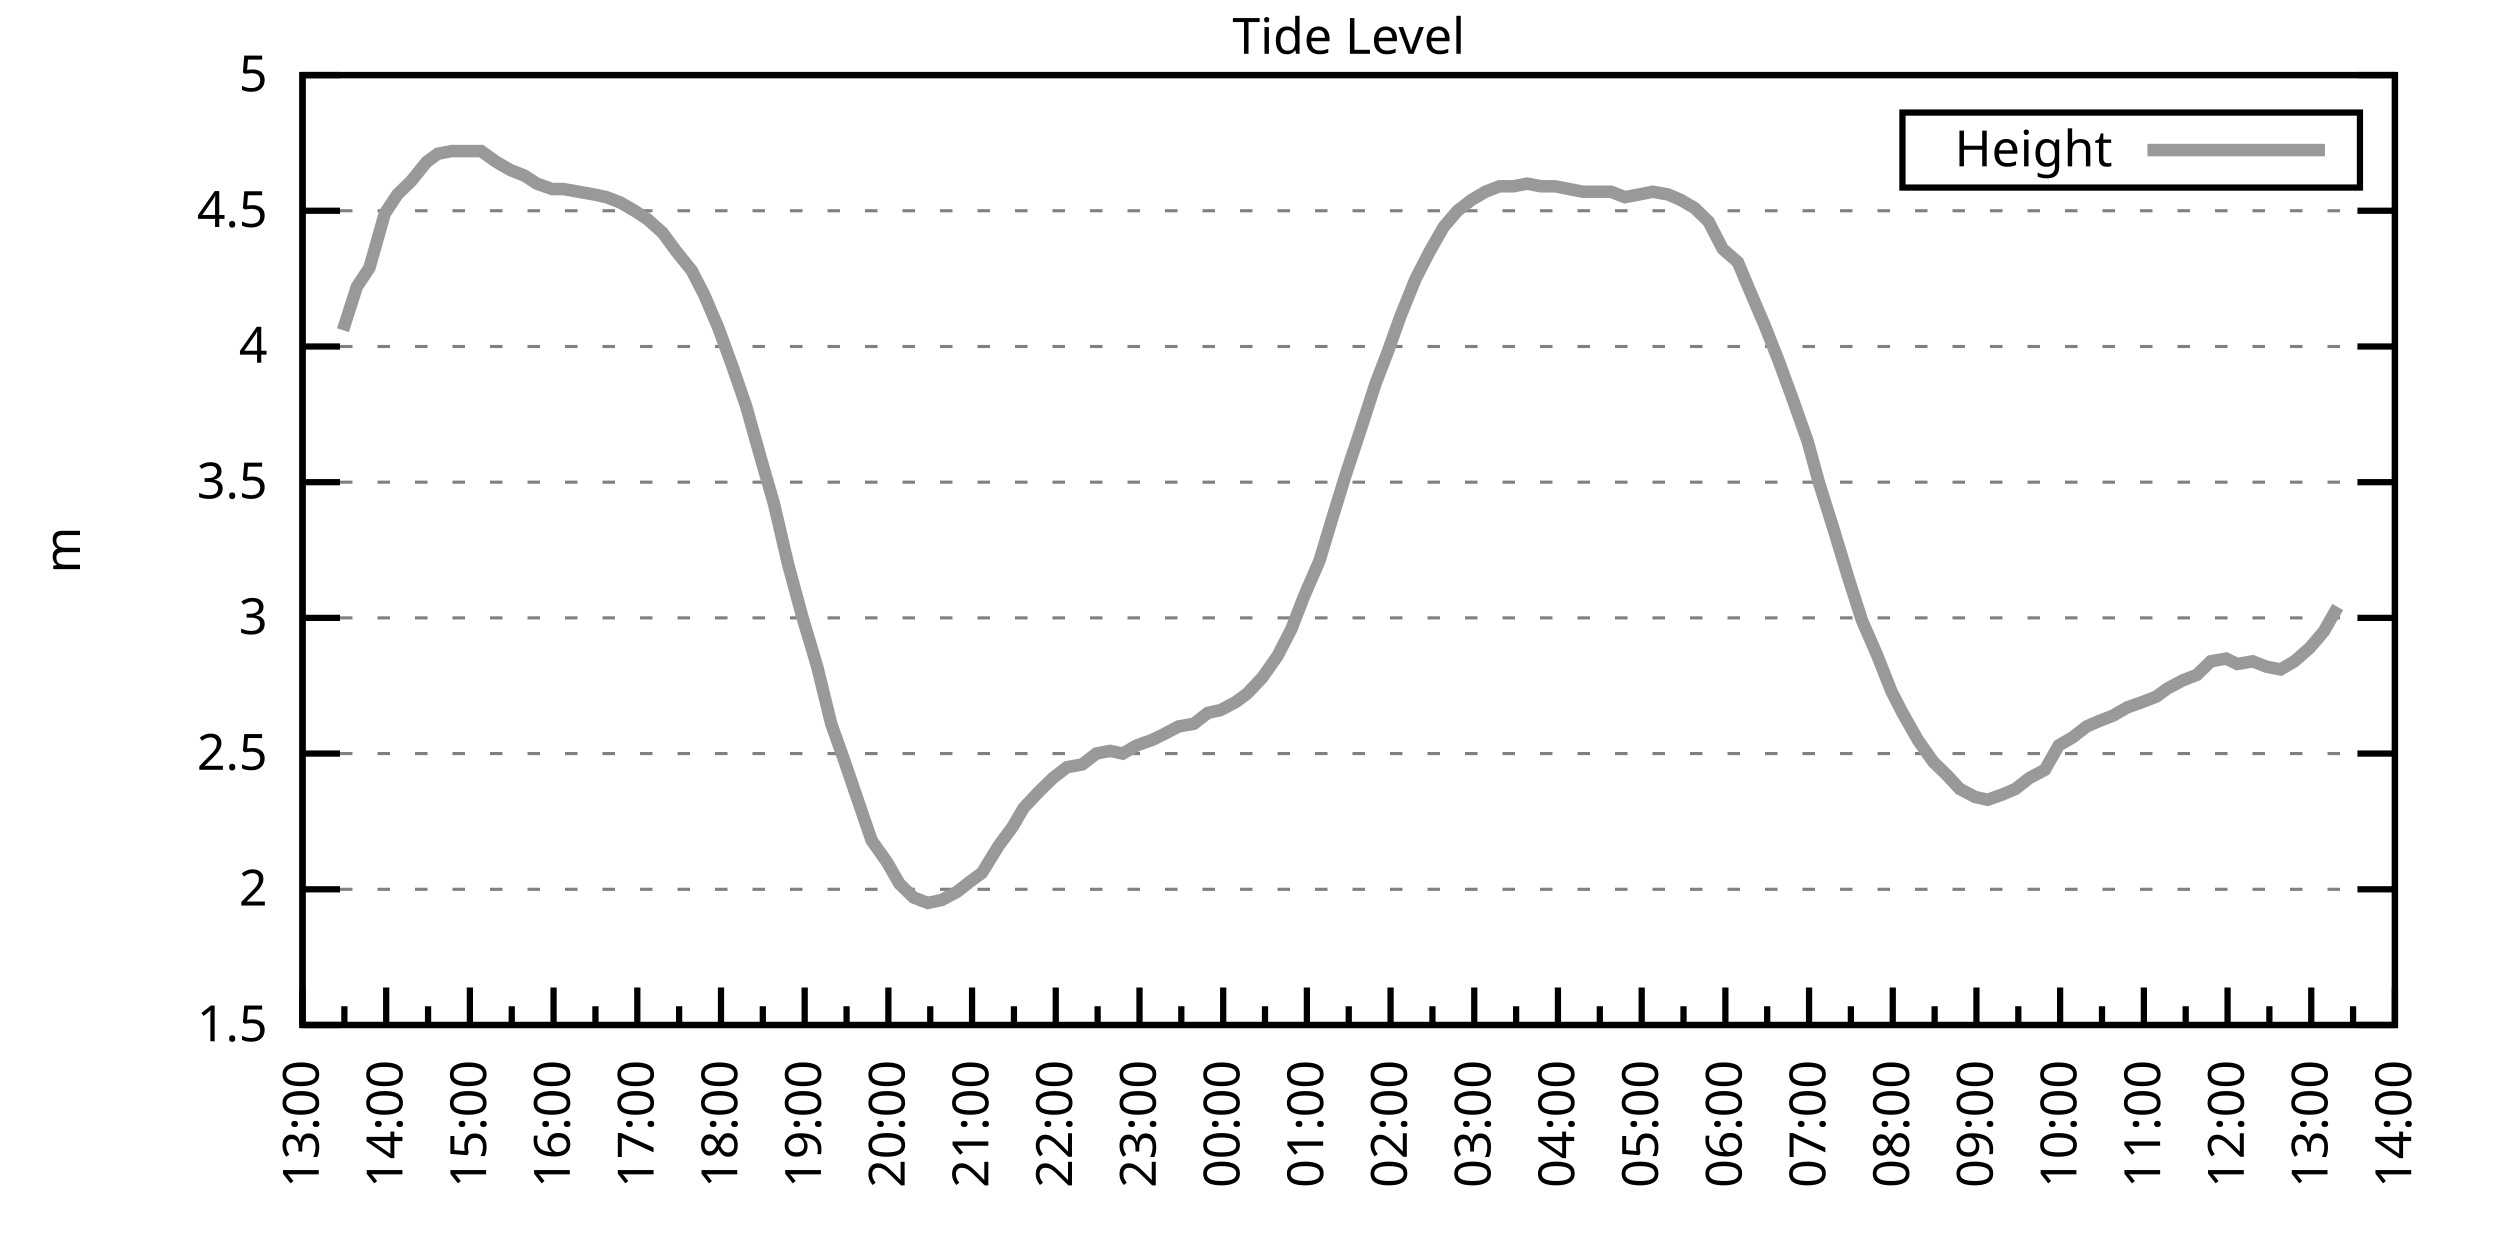
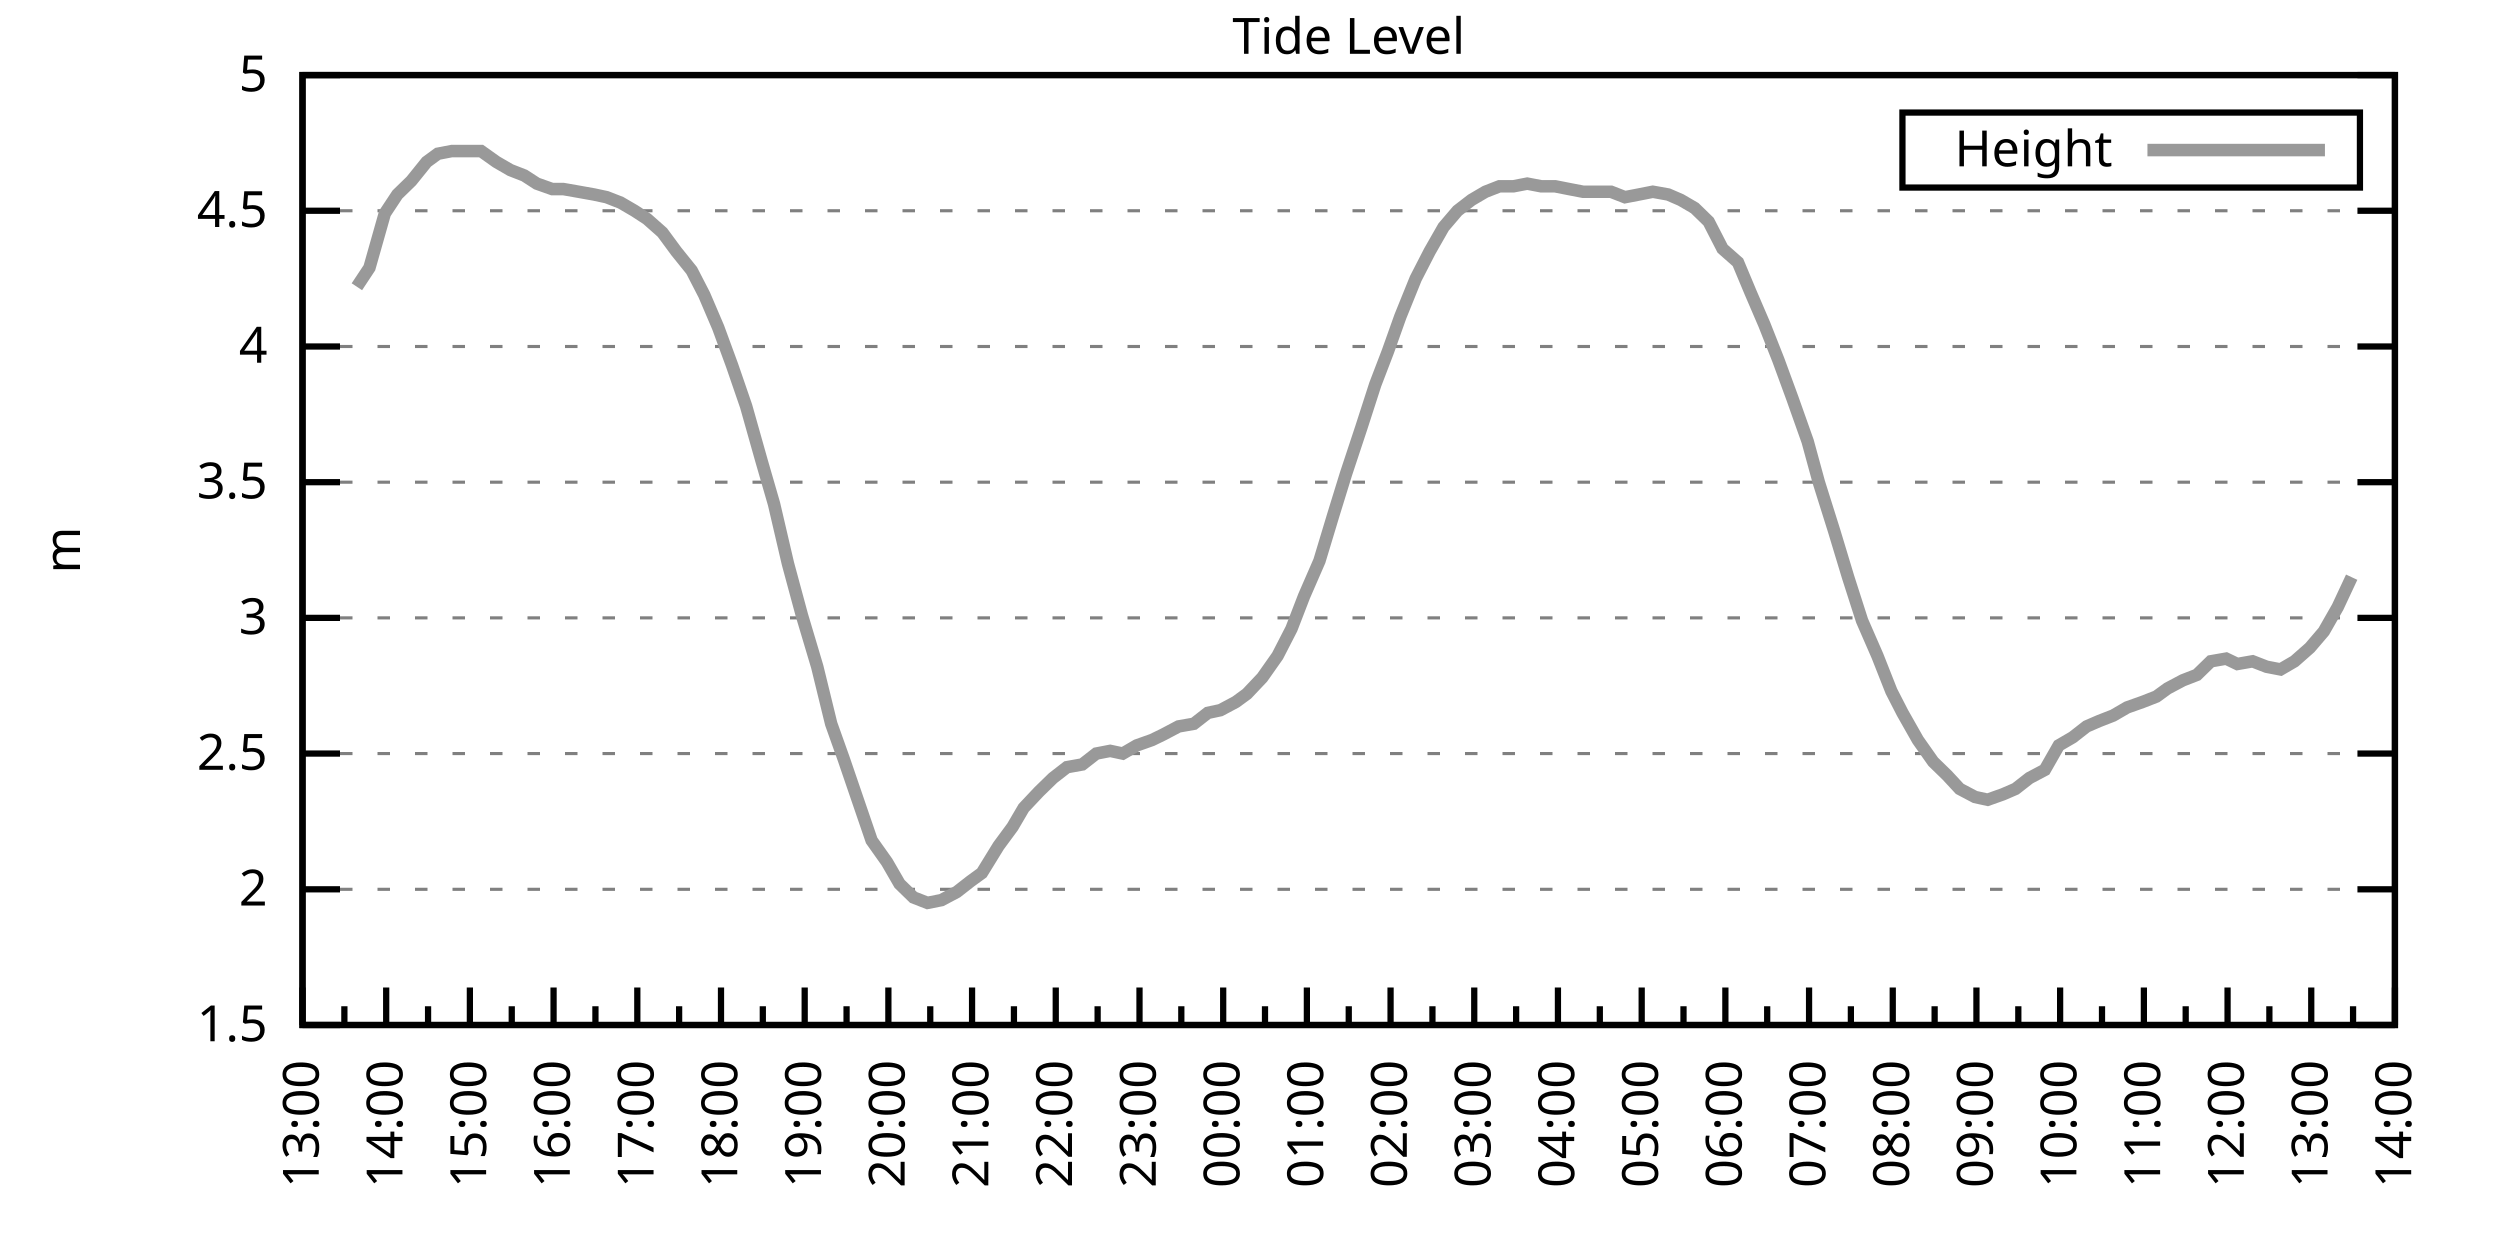
<svg xmlns="http://www.w3.org/2000/svg" xmlns:xlink="http://www.w3.org/1999/xlink" width="400" height="200" viewBox="0 0 400 200">
  <g id="gnuplot_canvas">
    <rect x="0" y="0" width="400" height="200" fill="none" />
    <defs>
      <circle id="gpDot" r="0.5" stroke-width="0.5" stroke="currentColor" />
      <path id="gpPt0" stroke-width="0.333" stroke="currentColor" d="M-1,0 h2 M0,-1 v2" />
      <path id="gpPt1" stroke-width="0.333" stroke="currentColor" d="M-1,-1 L1,1 M1,-1 L-1,1" />
      <path id="gpPt2" stroke-width="0.333" stroke="currentColor" d="M-1,0 L1,0 M0,-1 L0,1 M-1,-1 L1,1 M-1,1 L1,-1" />
      <rect id="gpPt3" stroke-width="0.333" stroke="currentColor" x="-1" y="-1" width="2" height="2" />
      <rect id="gpPt4" stroke-width="0.333" stroke="currentColor" fill="currentColor" x="-1" y="-1" width="2" height="2" />
      <circle id="gpPt5" stroke-width="0.333" stroke="currentColor" cx="0" cy="0" r="1" />
      <use xlink:href="#gpPt5" id="gpPt6" fill="currentColor" stroke="none" />
      <path id="gpPt7" stroke-width="0.333" stroke="currentColor" d="M0,-1.33 L-1.33,0.67 L1.33,0.67 z" />
      <use xlink:href="#gpPt7" id="gpPt8" fill="currentColor" stroke="none" />
      <use xlink:href="#gpPt7" id="gpPt9" stroke="currentColor" transform="rotate(180)" />
      <use xlink:href="#gpPt9" id="gpPt10" fill="currentColor" stroke="none" />
      <use xlink:href="#gpPt3" id="gpPt11" stroke="currentColor" transform="rotate(45)" />
      <use xlink:href="#gpPt11" id="gpPt12" fill="currentColor" stroke="none" />
      <path id="gpPt13" stroke-width="0.333" stroke="currentColor" d="M0,1.330 L1.265,0.411 L0.782,-1.067 L-0.782,-1.076 L-1.265,0.411 z" />
      <use xlink:href="#gpPt13" id="gpPt14" fill="currentColor" stroke="none" />
      <filter id="textbox" filterUnits="objectBoundingBox" x="0" y="0" height="1" width="1">
        <feFlood flood-color="white" flood-opacity="1" result="bgnd" />
        <feComposite in="SourceGraphic" in2="bgnd" operator="atop" />
      </filter>
      <filter id="greybox" filterUnits="objectBoundingBox" x="0" y="0" height="1" width="1">
        <feFlood flood-color="lightgrey" flood-opacity="1" result="grey" />
        <feComposite in="SourceGraphic" in2="grey" operator="atop" />
      </filter>
    </defs>
    <g fill="none" color="white" stroke="currentColor" stroke-width="1.00" stroke-linecap="butt" stroke-linejoin="miter">
</g>
    <g fill="none" color="black" stroke="currentColor" stroke-width="1.00" stroke-linecap="butt" stroke-linejoin="miter">
      <g stroke="none" shape-rendering="crispEdges">
        <polygon fill="rgb(255, 255, 255)" points="48.40,164.00 383.18,164.00 383.18,12.02 48.40,12.02 " />
      </g>
    </g>
    <g fill="none" color="black" stroke="currentColor" stroke-width="1.00" stroke-linecap="butt" stroke-linejoin="miter">
</g>
    <g fill="none" color="black" stroke="black" stroke-width="0.50" stroke-linecap="butt" stroke-linejoin="miter">
</g>
    <g fill="none" color="gray" stroke="currentColor" stroke-width="0.50" stroke-linecap="butt" stroke-linejoin="miter">
      <path stroke="gray" stroke-dasharray="2,4" class="gridline" d="M48.40,164.00 L383.19,164.00  " />
    </g>
    <g fill="none" color="gray" stroke="gray" stroke-width="1.00" stroke-linecap="butt" stroke-linejoin="miter">
</g>
    <g fill="none" color="black" stroke="currentColor" stroke-width="1.00" stroke-linecap="butt" stroke-linejoin="miter">
      <path stroke="black" d="M48.40,164.00 L54.40,164.00 M383.19,164.00 L377.19,164.00  " />
      <g transform="translate(42.80,166.60)" stroke="none" fill="black" font-family="Sans" font-size="8.00" text-anchor="end">
        <text>
          <tspan font-family="Sans"> 1.5</tspan>
        </text>
      </g>
    </g>
    <g fill="none" color="black" stroke="currentColor" stroke-width="1.00" stroke-linecap="butt" stroke-linejoin="miter">
</g>
    <g fill="none" color="black" stroke="black" stroke-width="0.50" stroke-linecap="butt" stroke-linejoin="miter">
</g>
    <g fill="none" color="gray" stroke="currentColor" stroke-width="0.50" stroke-linecap="butt" stroke-linejoin="miter">
      <path stroke="gray" stroke-dasharray="2,4" class="gridline" d="M48.40,142.29 L383.19,142.29  " />
    </g>
    <g fill="none" color="gray" stroke="gray" stroke-width="1.00" stroke-linecap="butt" stroke-linejoin="miter">
</g>
    <g fill="none" color="black" stroke="currentColor" stroke-width="1.00" stroke-linecap="butt" stroke-linejoin="miter">
      <path stroke="black" d="M48.40,142.29 L54.40,142.29 M383.19,142.29 L377.19,142.29  " />
      <g transform="translate(42.80,144.89)" stroke="none" fill="black" font-family="Sans" font-size="8.00" text-anchor="end">
        <text>
          <tspan font-family="Sans"> 2</tspan>
        </text>
      </g>
    </g>
    <g fill="none" color="black" stroke="currentColor" stroke-width="1.00" stroke-linecap="butt" stroke-linejoin="miter">
</g>
    <g fill="none" color="black" stroke="black" stroke-width="0.50" stroke-linecap="butt" stroke-linejoin="miter">
</g>
    <g fill="none" color="gray" stroke="currentColor" stroke-width="0.50" stroke-linecap="butt" stroke-linejoin="miter">
      <path stroke="gray" stroke-dasharray="2,4" class="gridline" d="M48.40,120.57 L383.19,120.57  " />
    </g>
    <g fill="none" color="gray" stroke="gray" stroke-width="1.00" stroke-linecap="butt" stroke-linejoin="miter">
</g>
    <g fill="none" color="black" stroke="currentColor" stroke-width="1.00" stroke-linecap="butt" stroke-linejoin="miter">
      <path stroke="black" d="M48.40,120.57 L54.40,120.57 M383.19,120.57 L377.19,120.57  " />
      <g transform="translate(42.80,123.17)" stroke="none" fill="black" font-family="Sans" font-size="8.00" text-anchor="end">
        <text>
          <tspan font-family="Sans"> 2.5</tspan>
        </text>
      </g>
    </g>
    <g fill="none" color="black" stroke="currentColor" stroke-width="1.00" stroke-linecap="butt" stroke-linejoin="miter">
</g>
    <g fill="none" color="black" stroke="black" stroke-width="0.50" stroke-linecap="butt" stroke-linejoin="miter">
</g>
    <g fill="none" color="gray" stroke="currentColor" stroke-width="0.50" stroke-linecap="butt" stroke-linejoin="miter">
      <path stroke="gray" stroke-dasharray="2,4" class="gridline" d="M48.40,98.86 L383.19,98.86  " />
    </g>
    <g fill="none" color="gray" stroke="gray" stroke-width="1.00" stroke-linecap="butt" stroke-linejoin="miter">
</g>
    <g fill="none" color="black" stroke="currentColor" stroke-width="1.00" stroke-linecap="butt" stroke-linejoin="miter">
      <path stroke="black" d="M48.40,98.86 L54.40,98.86 M383.19,98.86 L377.19,98.86  " />
      <g transform="translate(42.80,101.46)" stroke="none" fill="black" font-family="Sans" font-size="8.00" text-anchor="end">
        <text>
          <tspan font-family="Sans"> 3</tspan>
        </text>
      </g>
    </g>
    <g fill="none" color="black" stroke="currentColor" stroke-width="1.00" stroke-linecap="butt" stroke-linejoin="miter">
</g>
    <g fill="none" color="black" stroke="black" stroke-width="0.50" stroke-linecap="butt" stroke-linejoin="miter">
</g>
    <g fill="none" color="gray" stroke="currentColor" stroke-width="0.50" stroke-linecap="butt" stroke-linejoin="miter">
      <path stroke="gray" stroke-dasharray="2,4" class="gridline" d="M48.40,77.15 L383.19,77.15  " />
    </g>
    <g fill="none" color="gray" stroke="gray" stroke-width="1.00" stroke-linecap="butt" stroke-linejoin="miter">
</g>
    <g fill="none" color="black" stroke="currentColor" stroke-width="1.00" stroke-linecap="butt" stroke-linejoin="miter">
      <path stroke="black" d="M48.40,77.15 L54.40,77.15 M383.19,77.15 L377.19,77.15  " />
      <g transform="translate(42.80,79.75)" stroke="none" fill="black" font-family="Sans" font-size="8.00" text-anchor="end">
        <text>
          <tspan font-family="Sans"> 3.5</tspan>
        </text>
      </g>
    </g>
    <g fill="none" color="black" stroke="currentColor" stroke-width="1.00" stroke-linecap="butt" stroke-linejoin="miter">
</g>
    <g fill="none" color="black" stroke="black" stroke-width="0.50" stroke-linecap="butt" stroke-linejoin="miter">
</g>
    <g fill="none" color="gray" stroke="currentColor" stroke-width="0.50" stroke-linecap="butt" stroke-linejoin="miter">
      <path stroke="gray" stroke-dasharray="2,4" class="gridline" d="M48.40,55.44 L383.19,55.44  " />
    </g>
    <g fill="none" color="gray" stroke="gray" stroke-width="1.00" stroke-linecap="butt" stroke-linejoin="miter">
</g>
    <g fill="none" color="black" stroke="currentColor" stroke-width="1.00" stroke-linecap="butt" stroke-linejoin="miter">
      <path stroke="black" d="M48.40,55.44 L54.40,55.44 M383.19,55.44 L377.19,55.44  " />
      <g transform="translate(42.80,58.04)" stroke="none" fill="black" font-family="Sans" font-size="8.00" text-anchor="end">
        <text>
          <tspan font-family="Sans"> 4</tspan>
        </text>
      </g>
    </g>
    <g fill="none" color="black" stroke="currentColor" stroke-width="1.00" stroke-linecap="butt" stroke-linejoin="miter">
</g>
    <g fill="none" color="black" stroke="black" stroke-width="0.50" stroke-linecap="butt" stroke-linejoin="miter">
</g>
    <g fill="none" color="gray" stroke="currentColor" stroke-width="0.50" stroke-linecap="butt" stroke-linejoin="miter">
      <path stroke="gray" stroke-dasharray="2,4" class="gridline" d="M48.40,33.72 L383.19,33.72  " />
    </g>
    <g fill="none" color="gray" stroke="gray" stroke-width="1.00" stroke-linecap="butt" stroke-linejoin="miter">
</g>
    <g fill="none" color="black" stroke="currentColor" stroke-width="1.00" stroke-linecap="butt" stroke-linejoin="miter">
      <path stroke="black" d="M48.40,33.72 L54.40,33.72 M383.19,33.72 L377.19,33.72  " />
      <g transform="translate(42.80,36.32)" stroke="none" fill="black" font-family="Sans" font-size="8.00" text-anchor="end">
        <text>
          <tspan font-family="Sans"> 4.5</tspan>
        </text>
      </g>
    </g>
    <g fill="none" color="black" stroke="currentColor" stroke-width="1.00" stroke-linecap="butt" stroke-linejoin="miter">
</g>
    <g fill="none" color="black" stroke="black" stroke-width="0.50" stroke-linecap="butt" stroke-linejoin="miter">
</g>
    <g fill="none" color="gray" stroke="currentColor" stroke-width="0.50" stroke-linecap="butt" stroke-linejoin="miter">
      <path stroke="gray" stroke-dasharray="2,4" class="gridline" d="M48.40,12.01 L383.19,12.01  " />
    </g>
    <g fill="none" color="gray" stroke="gray" stroke-width="1.00" stroke-linecap="butt" stroke-linejoin="miter">
</g>
    <g fill="none" color="black" stroke="currentColor" stroke-width="1.00" stroke-linecap="butt" stroke-linejoin="miter">
      <path stroke="black" d="M48.40,12.01 L54.40,12.01 M383.19,12.01 L377.19,12.01  " />
      <g transform="translate(42.80,14.61)" stroke="none" fill="black" font-family="Sans" font-size="8.00" text-anchor="end">
        <text>
          <tspan font-family="Sans"> 5</tspan>
        </text>
      </g>
    </g>
    <g fill="none" color="black" stroke="currentColor" stroke-width="1.00" stroke-linecap="butt" stroke-linejoin="miter">
      <path stroke="black" d="M48.40,164.00 L48.40,158.00  " />
      <g transform="translate(51.00,169.60) rotate(270)" stroke="none" fill="black" font-family="Sans" font-size="8.00" text-anchor="end">
        <text>
          <tspan font-family="Sans">13:00</tspan>
        </text>
      </g>
    </g>
    <g fill="none" color="black" stroke="currentColor" stroke-width="1.00" stroke-linecap="butt" stroke-linejoin="miter">
      <path stroke="black" d="M55.10,164.00 L55.10,161.00 M61.79,164.00 L61.79,158.00  " />
      <g transform="translate(64.39,169.60) rotate(270)" stroke="none" fill="black" font-family="Sans" font-size="8.00" text-anchor="end">
        <text>
          <tspan font-family="Sans">14:00</tspan>
        </text>
      </g>
    </g>
    <g fill="none" color="black" stroke="currentColor" stroke-width="1.00" stroke-linecap="butt" stroke-linejoin="miter">
      <path stroke="black" d="M68.49,164.00 L68.49,161.00 M75.18,164.00 L75.18,158.00  " />
      <g transform="translate(77.78,169.60) rotate(270)" stroke="none" fill="black" font-family="Sans" font-size="8.00" text-anchor="end">
        <text>
          <tspan font-family="Sans">15:00</tspan>
        </text>
      </g>
    </g>
    <g fill="none" color="black" stroke="currentColor" stroke-width="1.00" stroke-linecap="butt" stroke-linejoin="miter">
      <path stroke="black" d="M81.88,164.00 L81.88,161.00 M88.57,164.00 L88.57,158.00  " />
      <g transform="translate(91.17,169.60) rotate(270)" stroke="none" fill="black" font-family="Sans" font-size="8.00" text-anchor="end">
        <text>
          <tspan font-family="Sans">16:00</tspan>
        </text>
      </g>
    </g>
    <g fill="none" color="black" stroke="currentColor" stroke-width="1.00" stroke-linecap="butt" stroke-linejoin="miter">
      <path stroke="black" d="M95.27,164.00 L95.27,161.00 M101.97,164.00 L101.97,158.00  " />
      <g transform="translate(104.57,169.60) rotate(270)" stroke="none" fill="black" font-family="Sans" font-size="8.00" text-anchor="end">
        <text>
          <tspan font-family="Sans">17:00</tspan>
        </text>
      </g>
    </g>
    <g fill="none" color="black" stroke="currentColor" stroke-width="1.00" stroke-linecap="butt" stroke-linejoin="miter">
      <path stroke="black" d="M108.66,164.00 L108.66,161.00 M115.36,164.00 L115.36,158.00  " />
      <g transform="translate(117.96,169.60) rotate(270)" stroke="none" fill="black" font-family="Sans" font-size="8.00" text-anchor="end">
        <text>
          <tspan font-family="Sans">18:00</tspan>
        </text>
      </g>
    </g>
    <g fill="none" color="black" stroke="currentColor" stroke-width="1.00" stroke-linecap="butt" stroke-linejoin="miter">
      <path stroke="black" d="M122.05,164.00 L122.05,161.00 M128.75,164.00 L128.75,158.00  " />
      <g transform="translate(131.35,169.60) rotate(270)" stroke="none" fill="black" font-family="Sans" font-size="8.00" text-anchor="end">
        <text>
          <tspan font-family="Sans">19:00</tspan>
        </text>
      </g>
    </g>
    <g fill="none" color="black" stroke="currentColor" stroke-width="1.00" stroke-linecap="butt" stroke-linejoin="miter">
      <path stroke="black" d="M135.45,164.00 L135.45,161.00 M142.14,164.00 L142.14,158.00  " />
      <g transform="translate(144.74,169.60) rotate(270)" stroke="none" fill="black" font-family="Sans" font-size="8.00" text-anchor="end">
        <text>
          <tspan font-family="Sans">20:00</tspan>
        </text>
      </g>
    </g>
    <g fill="none" color="black" stroke="currentColor" stroke-width="1.00" stroke-linecap="butt" stroke-linejoin="miter">
      <path stroke="black" d="M148.84,164.00 L148.84,161.00 M155.53,164.00 L155.53,158.00  " />
      <g transform="translate(158.13,169.60) rotate(270)" stroke="none" fill="black" font-family="Sans" font-size="8.00" text-anchor="end">
        <text>
          <tspan font-family="Sans">21:00</tspan>
        </text>
      </g>
    </g>
    <g fill="none" color="black" stroke="currentColor" stroke-width="1.00" stroke-linecap="butt" stroke-linejoin="miter">
      <path stroke="black" d="M162.23,164.00 L162.23,161.00 M168.92,164.00 L168.92,158.00  " />
      <g transform="translate(171.52,169.60) rotate(270)" stroke="none" fill="black" font-family="Sans" font-size="8.00" text-anchor="end">
        <text>
          <tspan font-family="Sans">22:00</tspan>
        </text>
      </g>
    </g>
    <g fill="none" color="black" stroke="currentColor" stroke-width="1.00" stroke-linecap="butt" stroke-linejoin="miter">
      <path stroke="black" d="M175.62,164.00 L175.62,161.00 M182.32,164.00 L182.32,158.00  " />
      <g transform="translate(184.92,169.60) rotate(270)" stroke="none" fill="black" font-family="Sans" font-size="8.00" text-anchor="end">
        <text>
          <tspan font-family="Sans">23:00</tspan>
        </text>
      </g>
    </g>
    <g fill="none" color="black" stroke="currentColor" stroke-width="1.00" stroke-linecap="butt" stroke-linejoin="miter">
      <path stroke="black" d="M189.01,164.00 L189.01,161.00 M195.71,164.00 L195.71,158.00  " />
      <g transform="translate(198.31,169.60) rotate(270)" stroke="none" fill="black" font-family="Sans" font-size="8.00" text-anchor="end">
        <text>
          <tspan font-family="Sans">00:00</tspan>
        </text>
      </g>
    </g>
    <g fill="none" color="black" stroke="currentColor" stroke-width="1.00" stroke-linecap="butt" stroke-linejoin="miter">
      <path stroke="black" d="M202.40,164.00 L202.40,161.00 M209.10,164.00 L209.10,158.00  " />
      <g transform="translate(211.70,169.60) rotate(270)" stroke="none" fill="black" font-family="Sans" font-size="8.00" text-anchor="end">
        <text>
          <tspan font-family="Sans">01:00</tspan>
        </text>
      </g>
    </g>
    <g fill="none" color="black" stroke="currentColor" stroke-width="1.00" stroke-linecap="butt" stroke-linejoin="miter">
      <path stroke="black" d="M215.80,164.00 L215.80,161.00 M222.49,164.00 L222.49,158.00  " />
      <g transform="translate(225.09,169.60) rotate(270)" stroke="none" fill="black" font-family="Sans" font-size="8.00" text-anchor="end">
        <text>
          <tspan font-family="Sans">02:00</tspan>
        </text>
      </g>
    </g>
    <g fill="none" color="black" stroke="currentColor" stroke-width="1.00" stroke-linecap="butt" stroke-linejoin="miter">
      <path stroke="black" d="M229.19,164.00 L229.19,161.00 M235.88,164.00 L235.88,158.00  " />
      <g transform="translate(238.48,169.60) rotate(270)" stroke="none" fill="black" font-family="Sans" font-size="8.00" text-anchor="end">
        <text>
          <tspan font-family="Sans">03:00</tspan>
        </text>
      </g>
    </g>
    <g fill="none" color="black" stroke="currentColor" stroke-width="1.00" stroke-linecap="butt" stroke-linejoin="miter">
      <path stroke="black" d="M242.58,164.00 L242.58,161.00 M249.27,164.00 L249.27,158.00  " />
      <g transform="translate(251.87,169.60) rotate(270)" stroke="none" fill="black" font-family="Sans" font-size="8.00" text-anchor="end">
        <text>
          <tspan font-family="Sans">04:00</tspan>
        </text>
      </g>
    </g>
    <g fill="none" color="black" stroke="currentColor" stroke-width="1.00" stroke-linecap="butt" stroke-linejoin="miter">
      <path stroke="black" d="M255.97,164.00 L255.97,161.00 M262.67,164.00 L262.67,158.00  " />
      <g transform="translate(265.27,169.60) rotate(270)" stroke="none" fill="black" font-family="Sans" font-size="8.00" text-anchor="end">
        <text>
          <tspan font-family="Sans">05:00</tspan>
        </text>
      </g>
    </g>
    <g fill="none" color="black" stroke="currentColor" stroke-width="1.00" stroke-linecap="butt" stroke-linejoin="miter">
      <path stroke="black" d="M269.36,164.00 L269.36,161.00 M276.06,164.00 L276.06,158.00  " />
      <g transform="translate(278.66,169.60) rotate(270)" stroke="none" fill="black" font-family="Sans" font-size="8.00" text-anchor="end">
        <text>
          <tspan font-family="Sans">06:00</tspan>
        </text>
      </g>
    </g>
    <g fill="none" color="black" stroke="currentColor" stroke-width="1.00" stroke-linecap="butt" stroke-linejoin="miter">
      <path stroke="black" d="M282.75,164.00 L282.75,161.00 M289.45,164.00 L289.45,158.00  " />
      <g transform="translate(292.05,169.60) rotate(270)" stroke="none" fill="black" font-family="Sans" font-size="8.00" text-anchor="end">
        <text>
          <tspan font-family="Sans">07:00</tspan>
        </text>
      </g>
    </g>
    <g fill="none" color="black" stroke="currentColor" stroke-width="1.00" stroke-linecap="butt" stroke-linejoin="miter">
      <path stroke="black" d="M296.14,164.00 L296.14,161.00 M302.84,164.00 L302.84,158.00  " />
      <g transform="translate(305.44,169.60) rotate(270)" stroke="none" fill="black" font-family="Sans" font-size="8.00" text-anchor="end">
        <text>
          <tspan font-family="Sans">08:00</tspan>
        </text>
      </g>
    </g>
    <g fill="none" color="black" stroke="currentColor" stroke-width="1.00" stroke-linecap="butt" stroke-linejoin="miter">
      <path stroke="black" d="M309.54,164.00 L309.54,161.00 M316.23,164.00 L316.23,158.00  " />
      <g transform="translate(318.83,169.60) rotate(270)" stroke="none" fill="black" font-family="Sans" font-size="8.00" text-anchor="end">
        <text>
          <tspan font-family="Sans">09:00</tspan>
        </text>
      </g>
    </g>
    <g fill="none" color="black" stroke="currentColor" stroke-width="1.00" stroke-linecap="butt" stroke-linejoin="miter">
      <path stroke="black" d="M322.93,164.00 L322.93,161.00 M329.62,164.00 L329.62,158.00  " />
      <g transform="translate(332.22,169.60) rotate(270)" stroke="none" fill="black" font-family="Sans" font-size="8.00" text-anchor="end">
        <text>
          <tspan font-family="Sans">10:00</tspan>
        </text>
      </g>
    </g>
    <g fill="none" color="black" stroke="currentColor" stroke-width="1.00" stroke-linecap="butt" stroke-linejoin="miter">
      <path stroke="black" d="M336.32,164.00 L336.32,161.00 M343.02,164.00 L343.02,158.00  " />
      <g transform="translate(345.62,169.60) rotate(270)" stroke="none" fill="black" font-family="Sans" font-size="8.00" text-anchor="end">
        <text>
          <tspan font-family="Sans">11:00</tspan>
        </text>
      </g>
    </g>
    <g fill="none" color="black" stroke="currentColor" stroke-width="1.00" stroke-linecap="butt" stroke-linejoin="miter">
      <path stroke="black" d="M349.71,164.00 L349.71,161.00 M356.41,164.00 L356.41,158.00  " />
      <g transform="translate(359.01,169.60) rotate(270)" stroke="none" fill="black" font-family="Sans" font-size="8.00" text-anchor="end">
        <text>
          <tspan font-family="Sans">12:00</tspan>
        </text>
      </g>
    </g>
    <g fill="none" color="black" stroke="currentColor" stroke-width="1.00" stroke-linecap="butt" stroke-linejoin="miter">
      <path stroke="black" d="M363.10,164.00 L363.10,161.00 M369.80,164.00 L369.80,158.00  " />
      <g transform="translate(372.40,169.60) rotate(270)" stroke="none" fill="black" font-family="Sans" font-size="8.00" text-anchor="end">
        <text>
          <tspan font-family="Sans">13:00</tspan>
        </text>
      </g>
    </g>
    <g fill="none" color="black" stroke="currentColor" stroke-width="1.00" stroke-linecap="butt" stroke-linejoin="miter">
      <path stroke="black" d="M376.49,164.00 L376.49,161.00 M383.19,164.00 L383.19,158.00  " />
      <g transform="translate(385.79,169.60) rotate(270)" stroke="none" fill="black" font-family="Sans" font-size="8.00" text-anchor="end">
        <text>
          <tspan font-family="Sans">14:00</tspan>
        </text>
      </g>
    </g>
    <g fill="none" color="black" stroke="currentColor" stroke-width="1.00" stroke-linecap="butt" stroke-linejoin="miter">
</g>
    <g fill="none" color="black" stroke="currentColor" stroke-width="1.00" stroke-linecap="butt" stroke-linejoin="miter">
      <path stroke="black" d="M48.40,12.01 L48.40,164.00 L383.19,164.00 L383.19,12.01 L48.40,12.01 Z  " />
    </g>
    <g fill="none" color="black" stroke="currentColor" stroke-width="1.00" stroke-linecap="butt" stroke-linejoin="miter">
      <g transform="translate(12.80,88.01) rotate(270)" stroke="none" fill="black" font-family="Sans" font-size="8.00" text-anchor="middle">
        <text>
          <tspan font-family="Sans">m</tspan>
        </text>
      </g>
    </g>
    <g fill="none" color="black" stroke="currentColor" stroke-width="1.00" stroke-linecap="butt" stroke-linejoin="miter">
</g>
    <g fill="none" color="black" stroke="currentColor" stroke-width="1.00" stroke-linecap="butt" stroke-linejoin="miter">
      <path stroke="black" d="M304.39,30.01 L304.39,18.01 L377.59,18.01 L377.59,30.01 L304.39,30.01 Z  " />
    </g>
    <g id="Tide_level_plot_1">
      <g fill="none" color="white" stroke="black" stroke-width="2.00" stroke-linecap="butt" stroke-linejoin="miter">
</g>
      <g fill="none" color="black" stroke="currentColor" stroke-width="2.00" stroke-linecap="butt" stroke-linejoin="miter">
        <g transform="translate(337.99,26.61)" stroke="none" fill="black" font-family="Sans" font-size="8.00" text-anchor="end">
          <text>
            <tspan font-family="Sans">Height</tspan>
          </text>
        </g>
      </g>
      <g fill="none" color="black" stroke="currentColor" stroke-width="2.00" stroke-linecap="butt" stroke-linejoin="miter">
-         <path stroke="rgb(153, 153, 153)" d="M343.59,24.01 L371.99,24.01 M54.87,52.83 L57.10,45.88 L59.11,42.84 L61.57,34.16 L63.58,31.12 L65.81,28.95   L68.26,25.91 L70.05,24.60 L72.28,24.17 L76.97,24.17 L79.42,25.91 L81.66,27.21 L83.89,28.08 L85.90,29.38   L88.35,30.25 L90.14,30.25 L92.59,30.68 L95.05,31.12 L97.06,31.55 L99.29,32.42 L101.52,33.72 L103.53,35.03   L105.98,37.20 L108.22,40.24 L110.67,43.28 L112.68,47.18 L114.91,52.40 L117.14,58.48 L119.38,64.99 L121.83,73.67   L123.84,80.62 L126.07,90.18 L128.30,98.43 L130.76,106.68 L132.99,115.80 L135.00,121.44 L137.23,127.96 L139.46,134.47   L141.92,137.94 L143.93,141.42 L146.16,143.59 L148.39,144.46 L150.62,144.02 L153.08,142.72 L155.31,140.98 L157.10,139.68   L159.77,135.34 L162.01,132.30 L163.79,129.26 L166.25,126.65 L168.48,124.48 L170.71,122.75 L173.17,122.31 L175.40,120.57   L177.63,120.14 L179.64,120.57 L181.87,119.27 L184.32,118.40 L186.11,117.53 L188.57,116.23 L191.02,115.80 L193.25,114.06   L195.26,113.63 L197.72,112.32 L199.50,111.02 L201.96,108.42 L204.41,104.94 L206.64,100.60 L208.65,95.39 L211.11,89.74   L213.34,82.36 L215.35,75.85 L217.80,68.46 L220.04,61.52 L222.04,56.30 L224.05,50.66 L226.51,44.58 L228.74,40.24   L230.97,36.33 L233.20,33.72 L235.44,31.99 L237.67,30.68 L239.90,29.81 L242.13,29.81 L244.36,29.38 L246.60,29.81   L248.83,29.81 L251.06,30.25 L253.29,30.68 L255.52,30.68 L257.76,30.68 L259.99,31.55 L262.22,31.12 L264.45,30.68   L266.91,31.12 L268.92,31.99 L271.15,33.29 L273.38,35.46 L275.61,39.80 L278.07,41.97 L280.07,46.75 L282.31,51.96   L284.54,57.61 L286.77,63.69 L289.23,70.63 L291.01,77.15 L293.47,84.97 L295.70,92.35 L297.93,99.30 L300.39,104.94   L302.62,110.59 L304.40,114.06 L306.86,118.40 L309.31,121.88 L311.54,124.05 L313.55,126.22 L316.01,127.52 L318.02,127.96   L320.47,127.09 L322.48,126.22 L324.71,124.48 L327.17,123.18 L329.40,119.27 L331.63,117.97 L333.86,116.23 L335.87,115.36   L338.10,114.49 L340.34,113.19 L342.79,112.32 L345.02,111.45 L346.81,110.15 L349.26,108.85 L351.50,107.98 L353.73,105.81   L356.18,105.38 L357.97,106.24 L360.42,105.81 L362.66,106.68 L364.89,107.11 L367.12,105.81 L369.58,103.64 L371.81,101.03   L374.04,97.12  " />
+         <path stroke="rgb(153, 153, 153)" d="M343.59,24.01 L371.99,24.01 M57.10,45.88 L59.11,42.84 L61.57,34.16 L63.58,31.12 L65.81,28.95 L68.26,25.91   L70.05,24.60 L72.28,24.17 L76.97,24.17 L79.42,25.91 L81.66,27.21 L83.89,28.08 L85.90,29.38 L88.35,30.25   L90.14,30.25 L92.59,30.68 L95.05,31.12 L97.06,31.55 L99.29,32.42 L101.52,33.72 L103.53,35.03 L105.98,37.20   L108.22,40.24 L110.67,43.28 L112.68,47.18 L114.91,52.40 L117.14,58.48 L119.38,64.99 L121.83,73.67 L123.84,80.62   L126.07,90.18 L128.30,98.43 L130.76,106.68 L132.99,115.80 L135.00,121.44 L137.23,127.96 L139.46,134.47 L141.92,137.94   L143.93,141.42 L146.16,143.59 L148.39,144.46 L150.62,144.02 L153.08,142.72 L155.31,140.98 L157.10,139.68 L159.77,135.34   L162.01,132.30 L163.79,129.26 L166.25,126.65 L168.48,124.48 L170.71,122.75 L173.17,122.31 L175.40,120.57 L177.63,120.14   L179.64,120.57 L181.87,119.27 L184.32,118.40 L186.11,117.53 L188.57,116.23 L191.02,115.80 L193.25,114.06 L195.26,113.63   L197.72,112.32 L199.50,111.02 L201.96,108.42 L204.41,104.94 L206.64,100.60 L208.65,95.39 L211.11,89.74 L213.34,82.36   L215.35,75.85 L217.80,68.46 L220.04,61.52 L222.04,56.30 L224.05,50.66 L226.51,44.58 L228.74,40.24 L230.97,36.33   L233.20,33.72 L235.44,31.99 L237.67,30.68 L239.90,29.81 L242.13,29.81 L244.36,29.38 L246.60,29.81 L248.83,29.81   L251.06,30.25 L253.29,30.68 L255.52,30.68 L257.76,30.68 L259.99,31.55 L262.22,31.12 L264.45,30.68 L266.91,31.12   L268.92,31.99 L271.15,33.29 L273.38,35.46 L275.61,39.80 L278.07,41.97 L280.07,46.75 L282.31,51.96 L284.54,57.61   L286.77,63.69 L289.23,70.63 L291.01,77.15 L293.47,84.97 L295.70,92.35 L297.93,99.30 L300.39,104.94 L302.62,110.59   L304.40,114.06 L306.86,118.40 L309.31,121.88 L311.54,124.05 L313.55,126.22 L316.01,127.52 L318.02,127.96 L320.47,127.09   L322.48,126.22 L324.71,124.48 L327.17,123.18 L329.40,119.27 L331.63,117.97 L333.86,116.23 L335.87,115.36 L338.10,114.49   L340.34,113.19 L342.79,112.32 L345.02,111.45 L346.81,110.15 L349.26,108.85 L351.50,107.98 L353.73,105.81 L356.18,105.38   L357.97,106.24 L360.42,105.81 L362.66,106.68 L364.89,107.11 L367.12,105.81 L369.58,103.64 L371.81,101.03 L374.04,97.12   L376.27,92.35  " />
      </g>
    </g>
    <g fill="none" color="black" stroke="currentColor" stroke-width="2.00" stroke-linecap="butt" stroke-linejoin="miter">
</g>
    <g fill="none" color="black" stroke="black" stroke-width="1.00" stroke-linecap="butt" stroke-linejoin="miter">
</g>
    <g fill="none" color="black" stroke="currentColor" stroke-width="1.00" stroke-linecap="butt" stroke-linejoin="miter">
      <path stroke="black" d="M48.40,12.01 L48.40,164.00 L383.19,164.00 L383.19,12.01 L48.40,12.01 Z  " />
    </g>
    <g fill="none" color="black" stroke="currentColor" stroke-width="1.00" stroke-linecap="butt" stroke-linejoin="miter">
      <g transform="translate(215.79,8.61)" stroke="none" fill="black" font-family="Sans" font-size="8.00" text-anchor="middle">
        <text>
          <tspan font-family="Sans">Tide Level</tspan>
        </text>
      </g>
    </g>
    <g fill="none" color="black" stroke="currentColor" stroke-width="1.00" stroke-linecap="butt" stroke-linejoin="miter">
</g>
  </g>
</svg>
